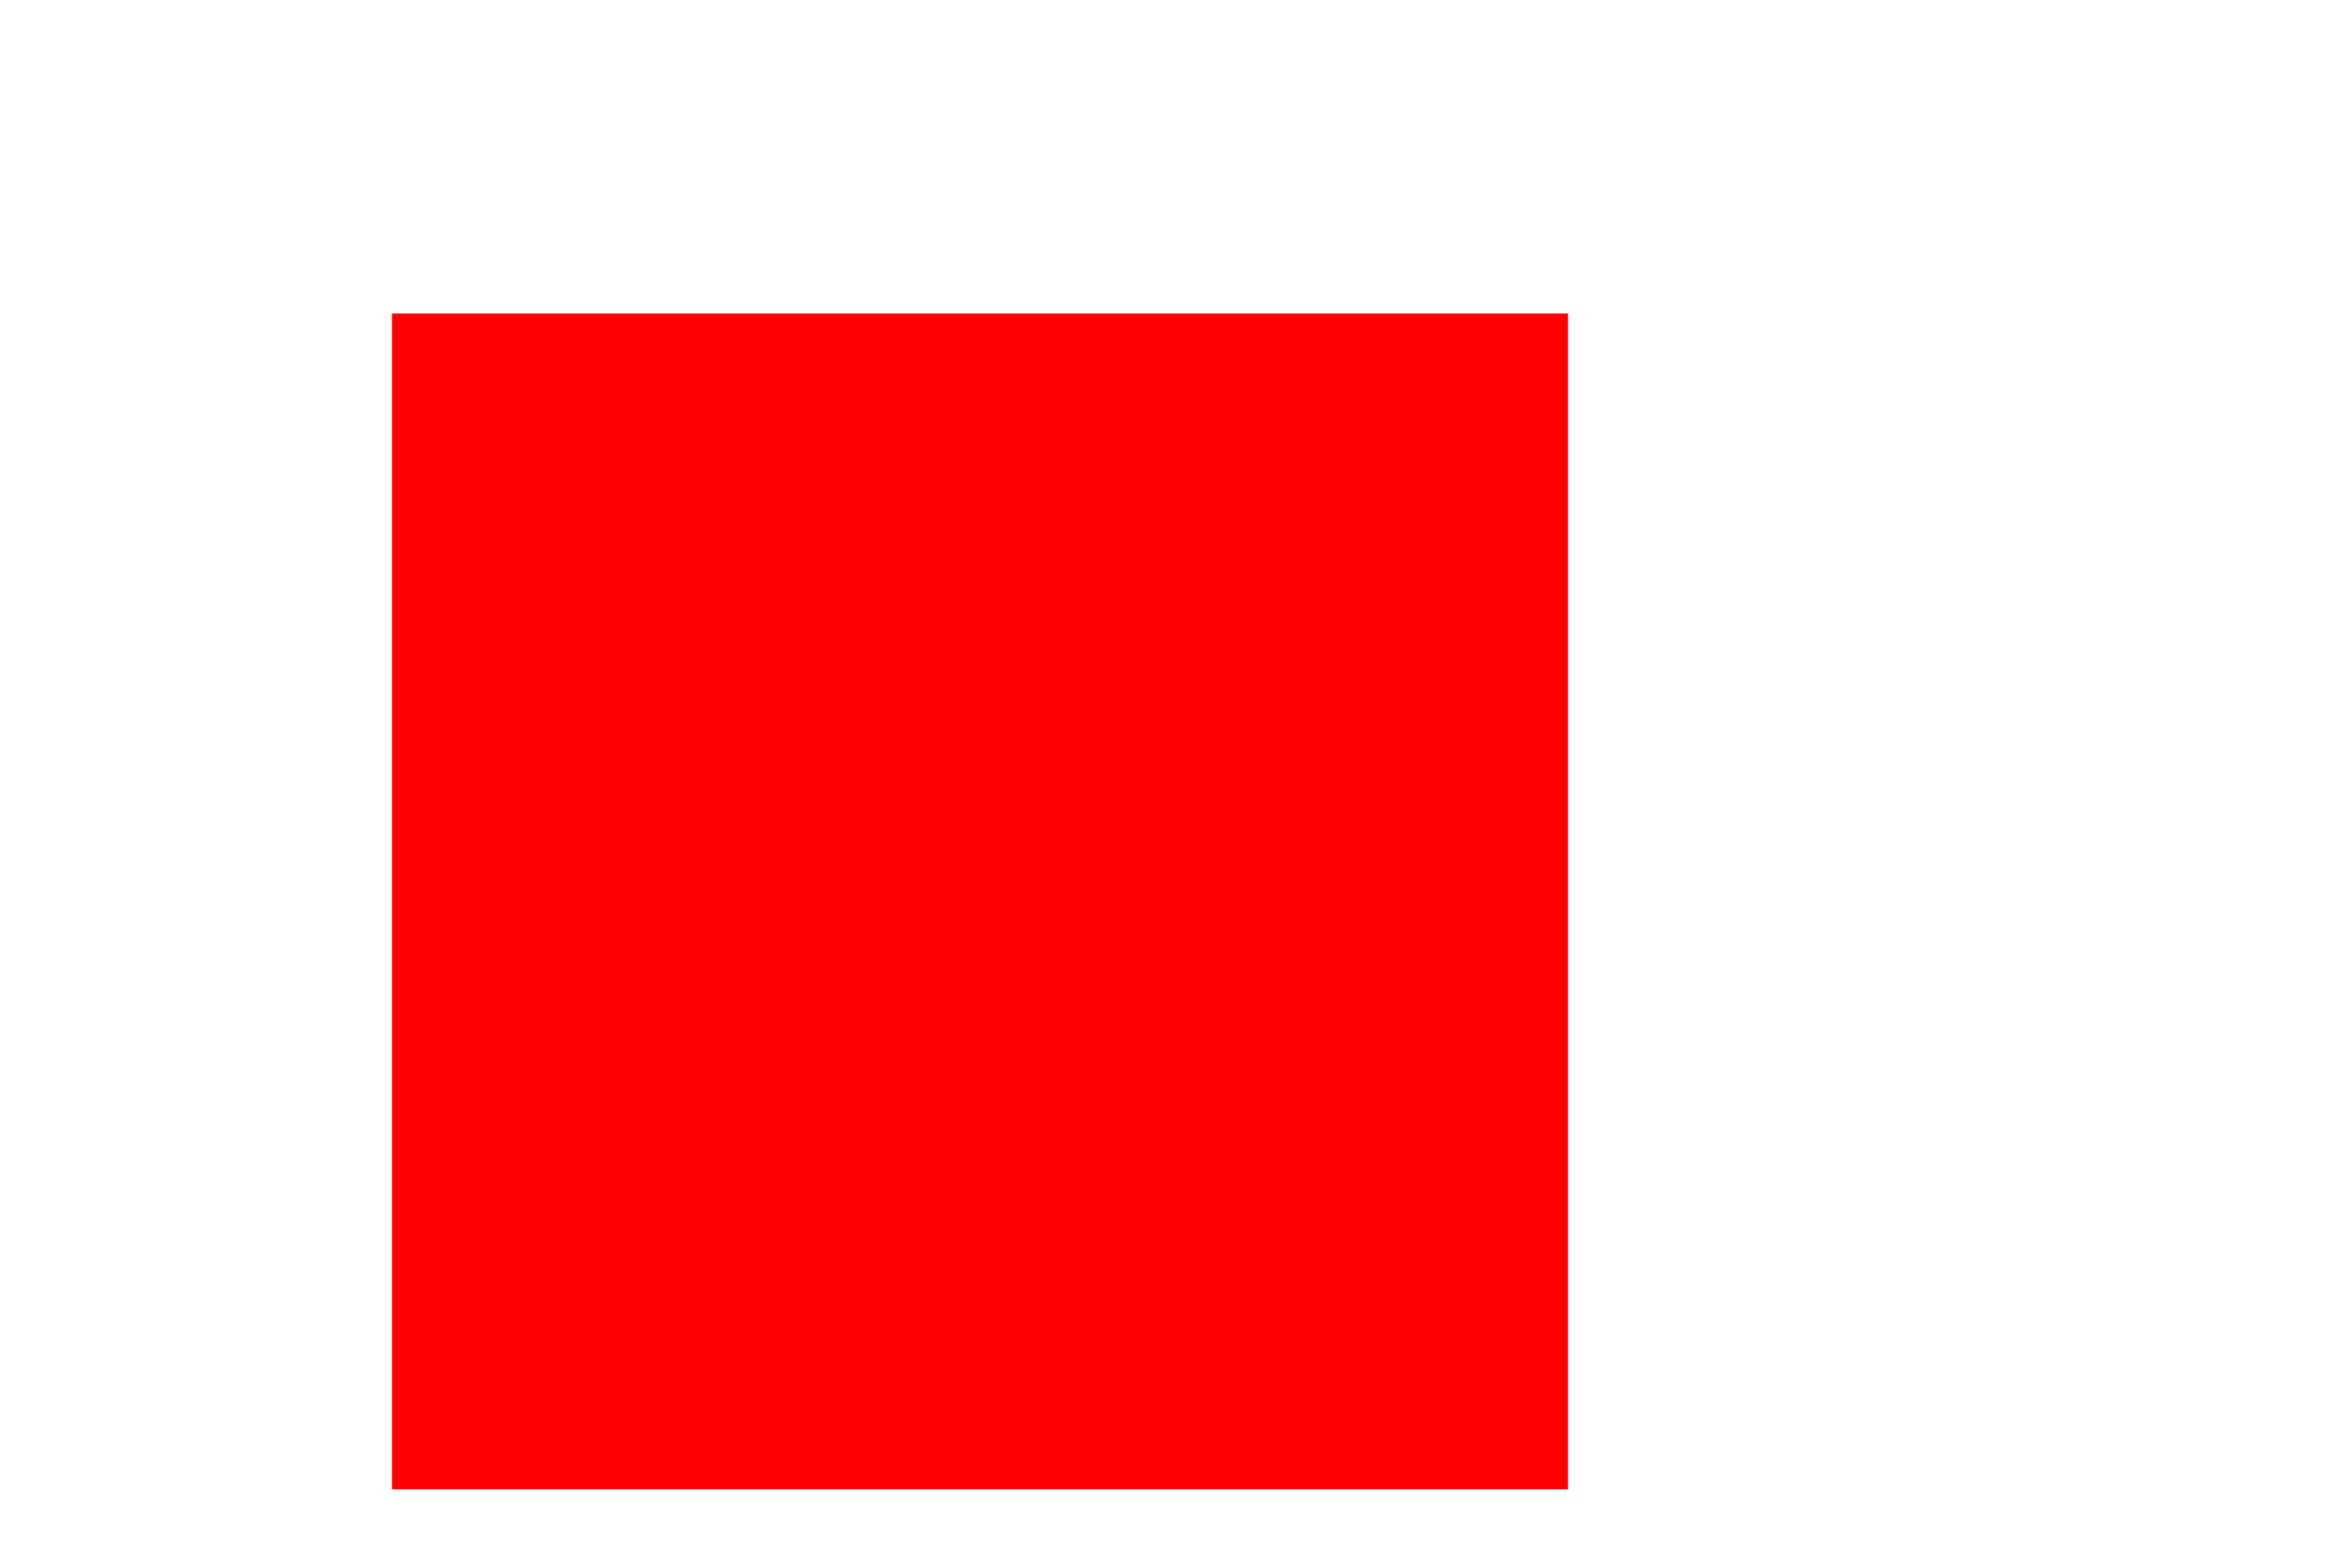
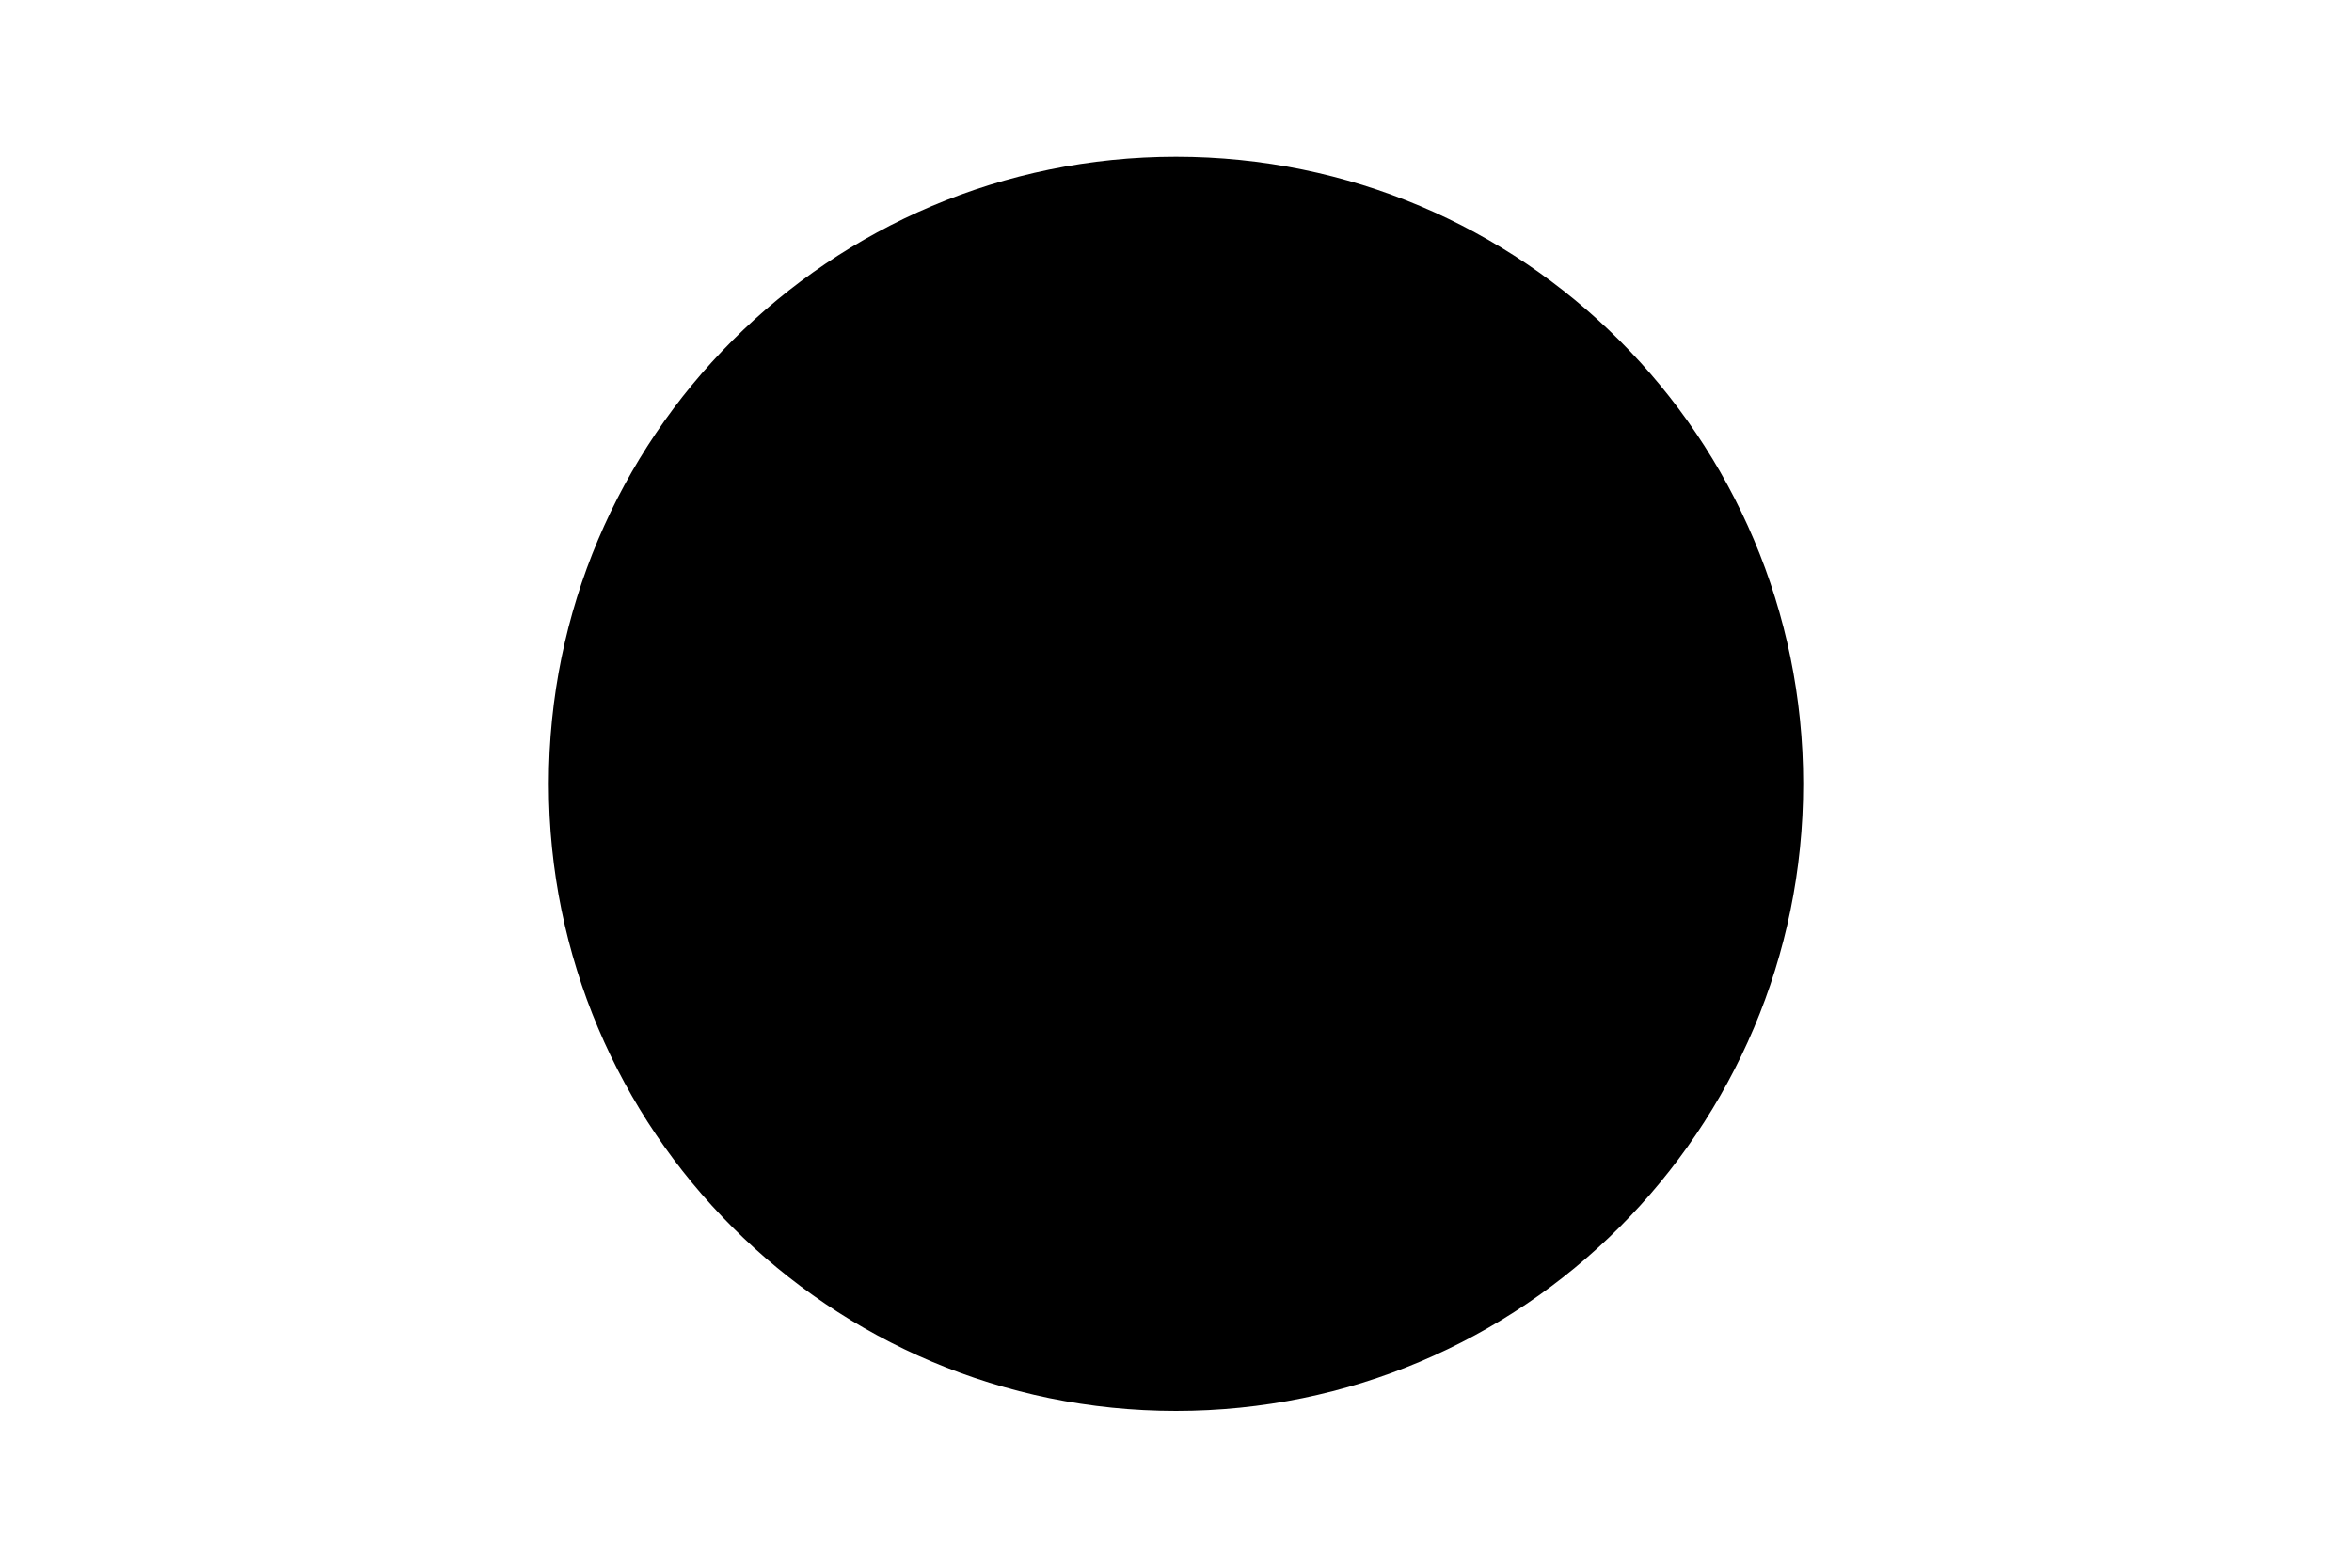
<svg xmlns="http://www.w3.org/2000/svg" version="1.1" width="300" height="200">
-   <rect x="50" y="40" width="150" height="150" fill="red" />
+     undefined
+     
+         <circle cx="150" cy="100" r="80" fill="undefined" />
</svg>
